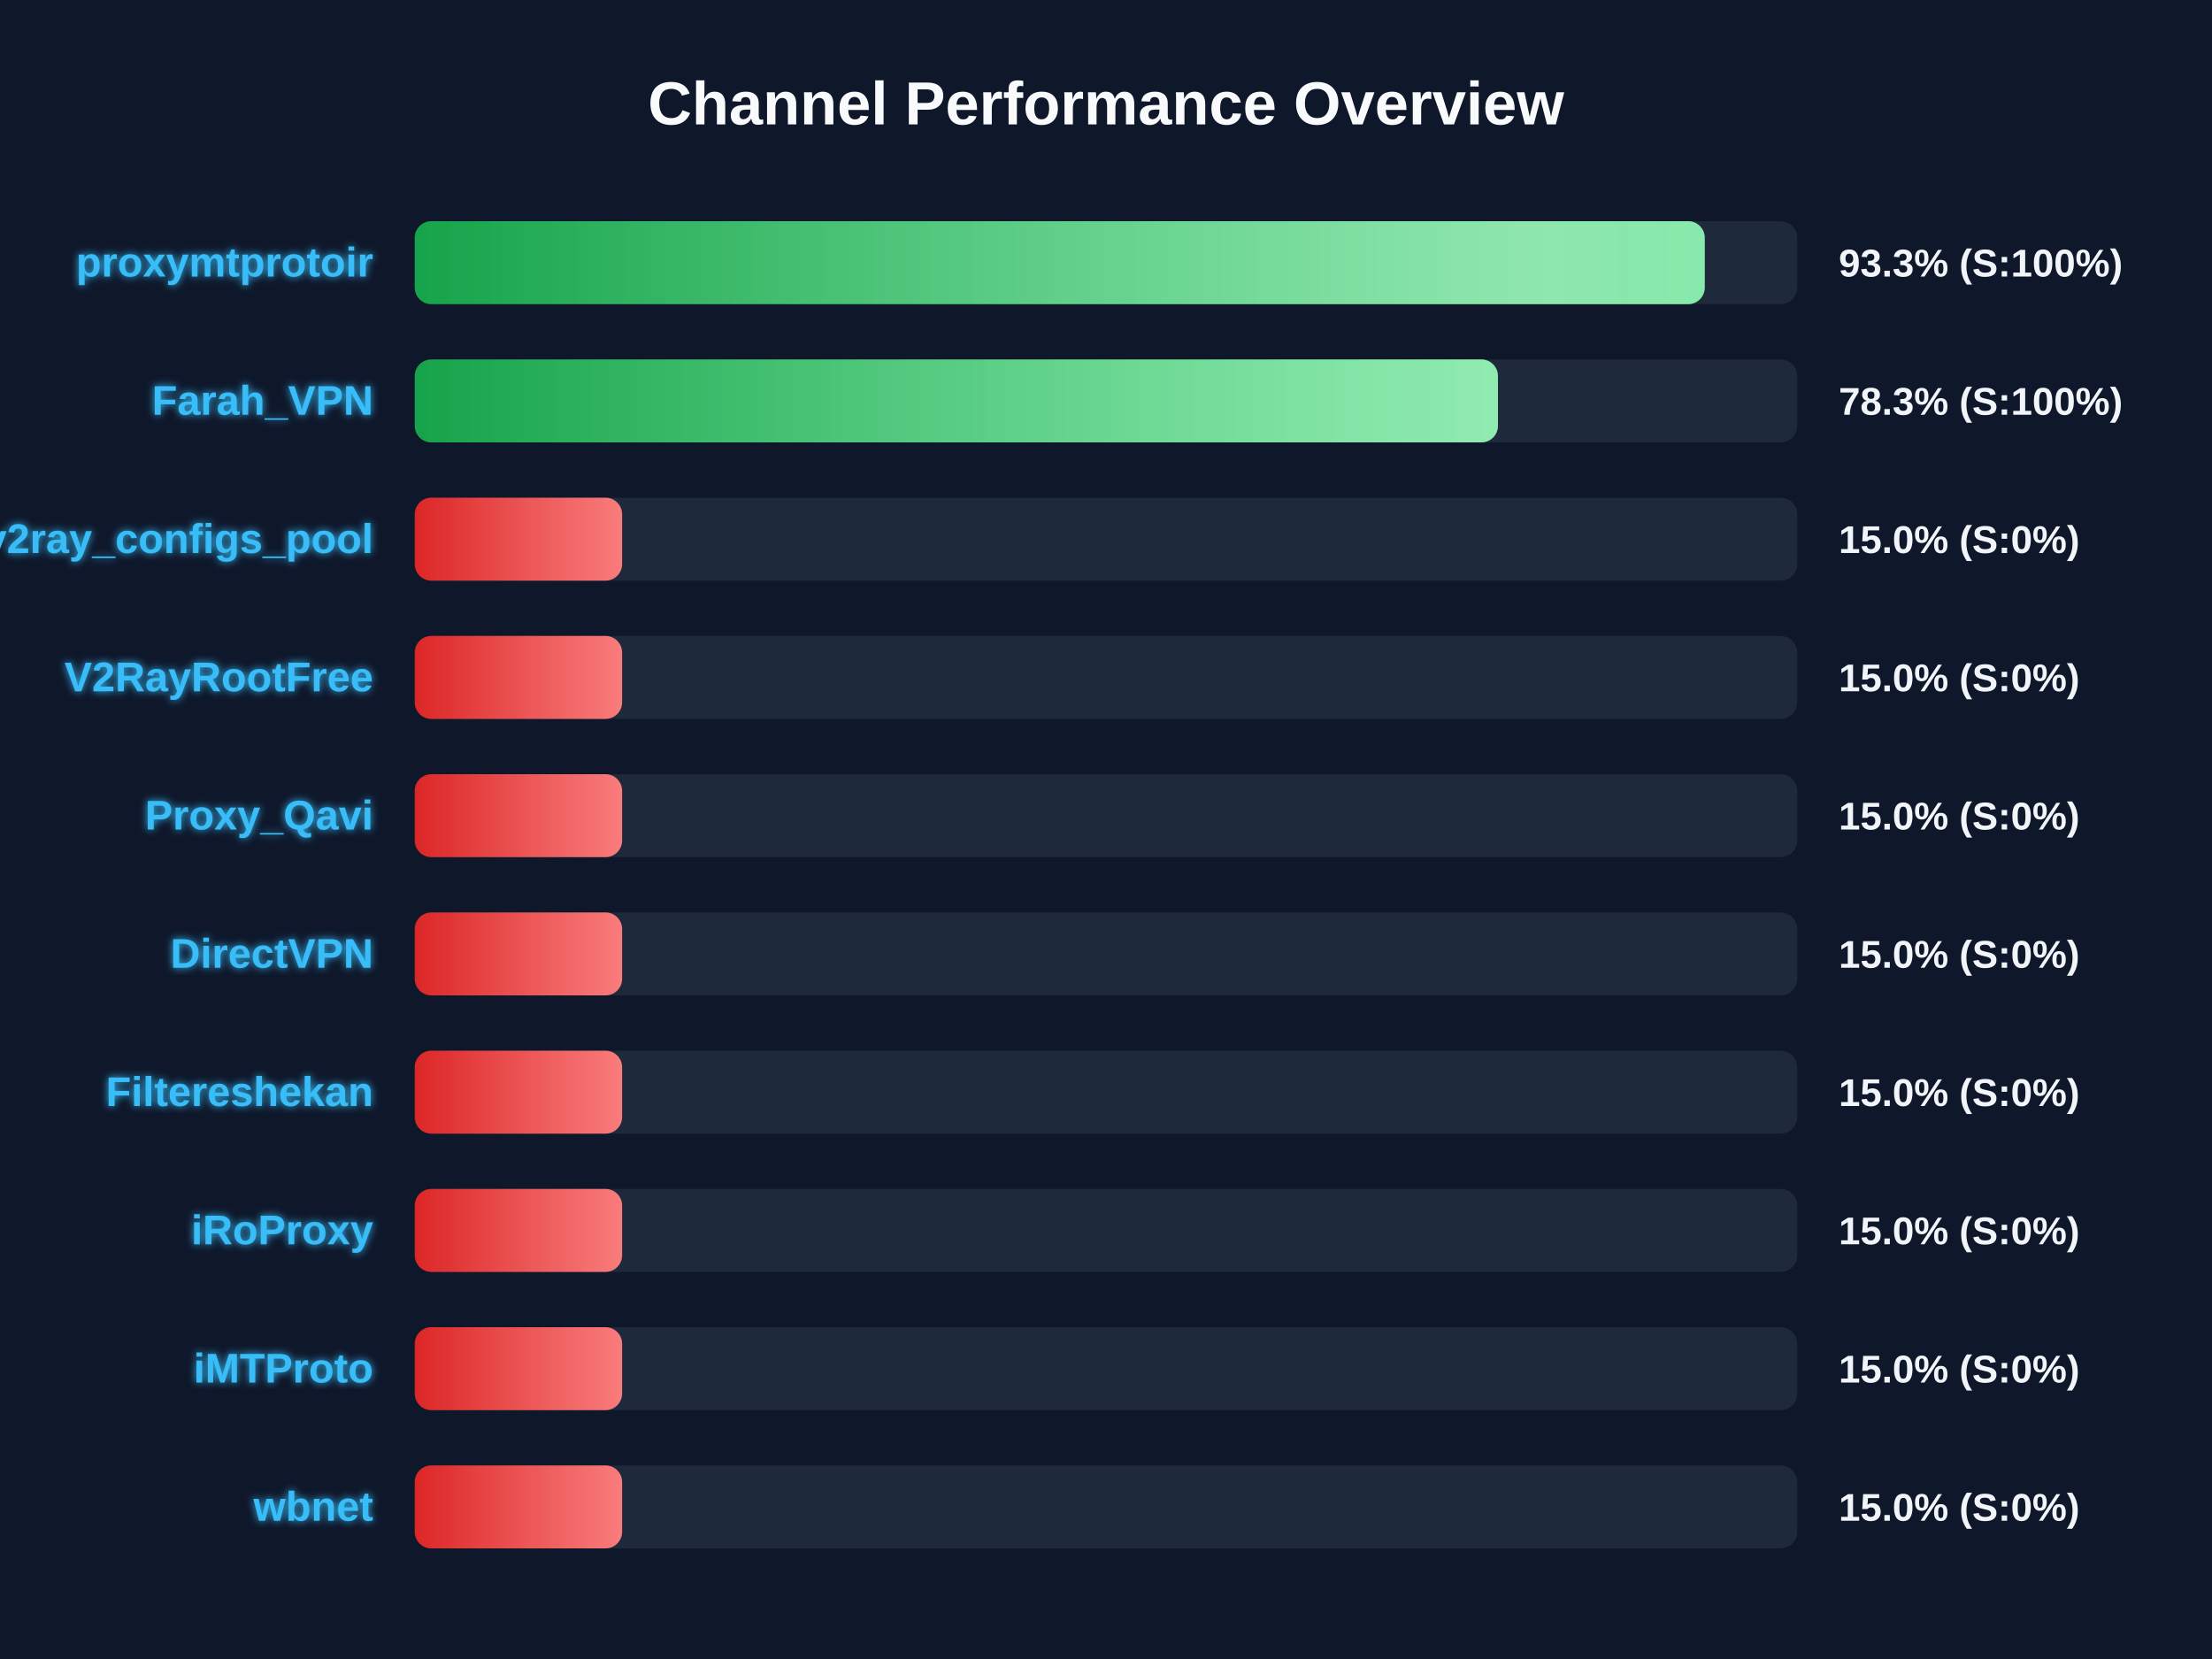
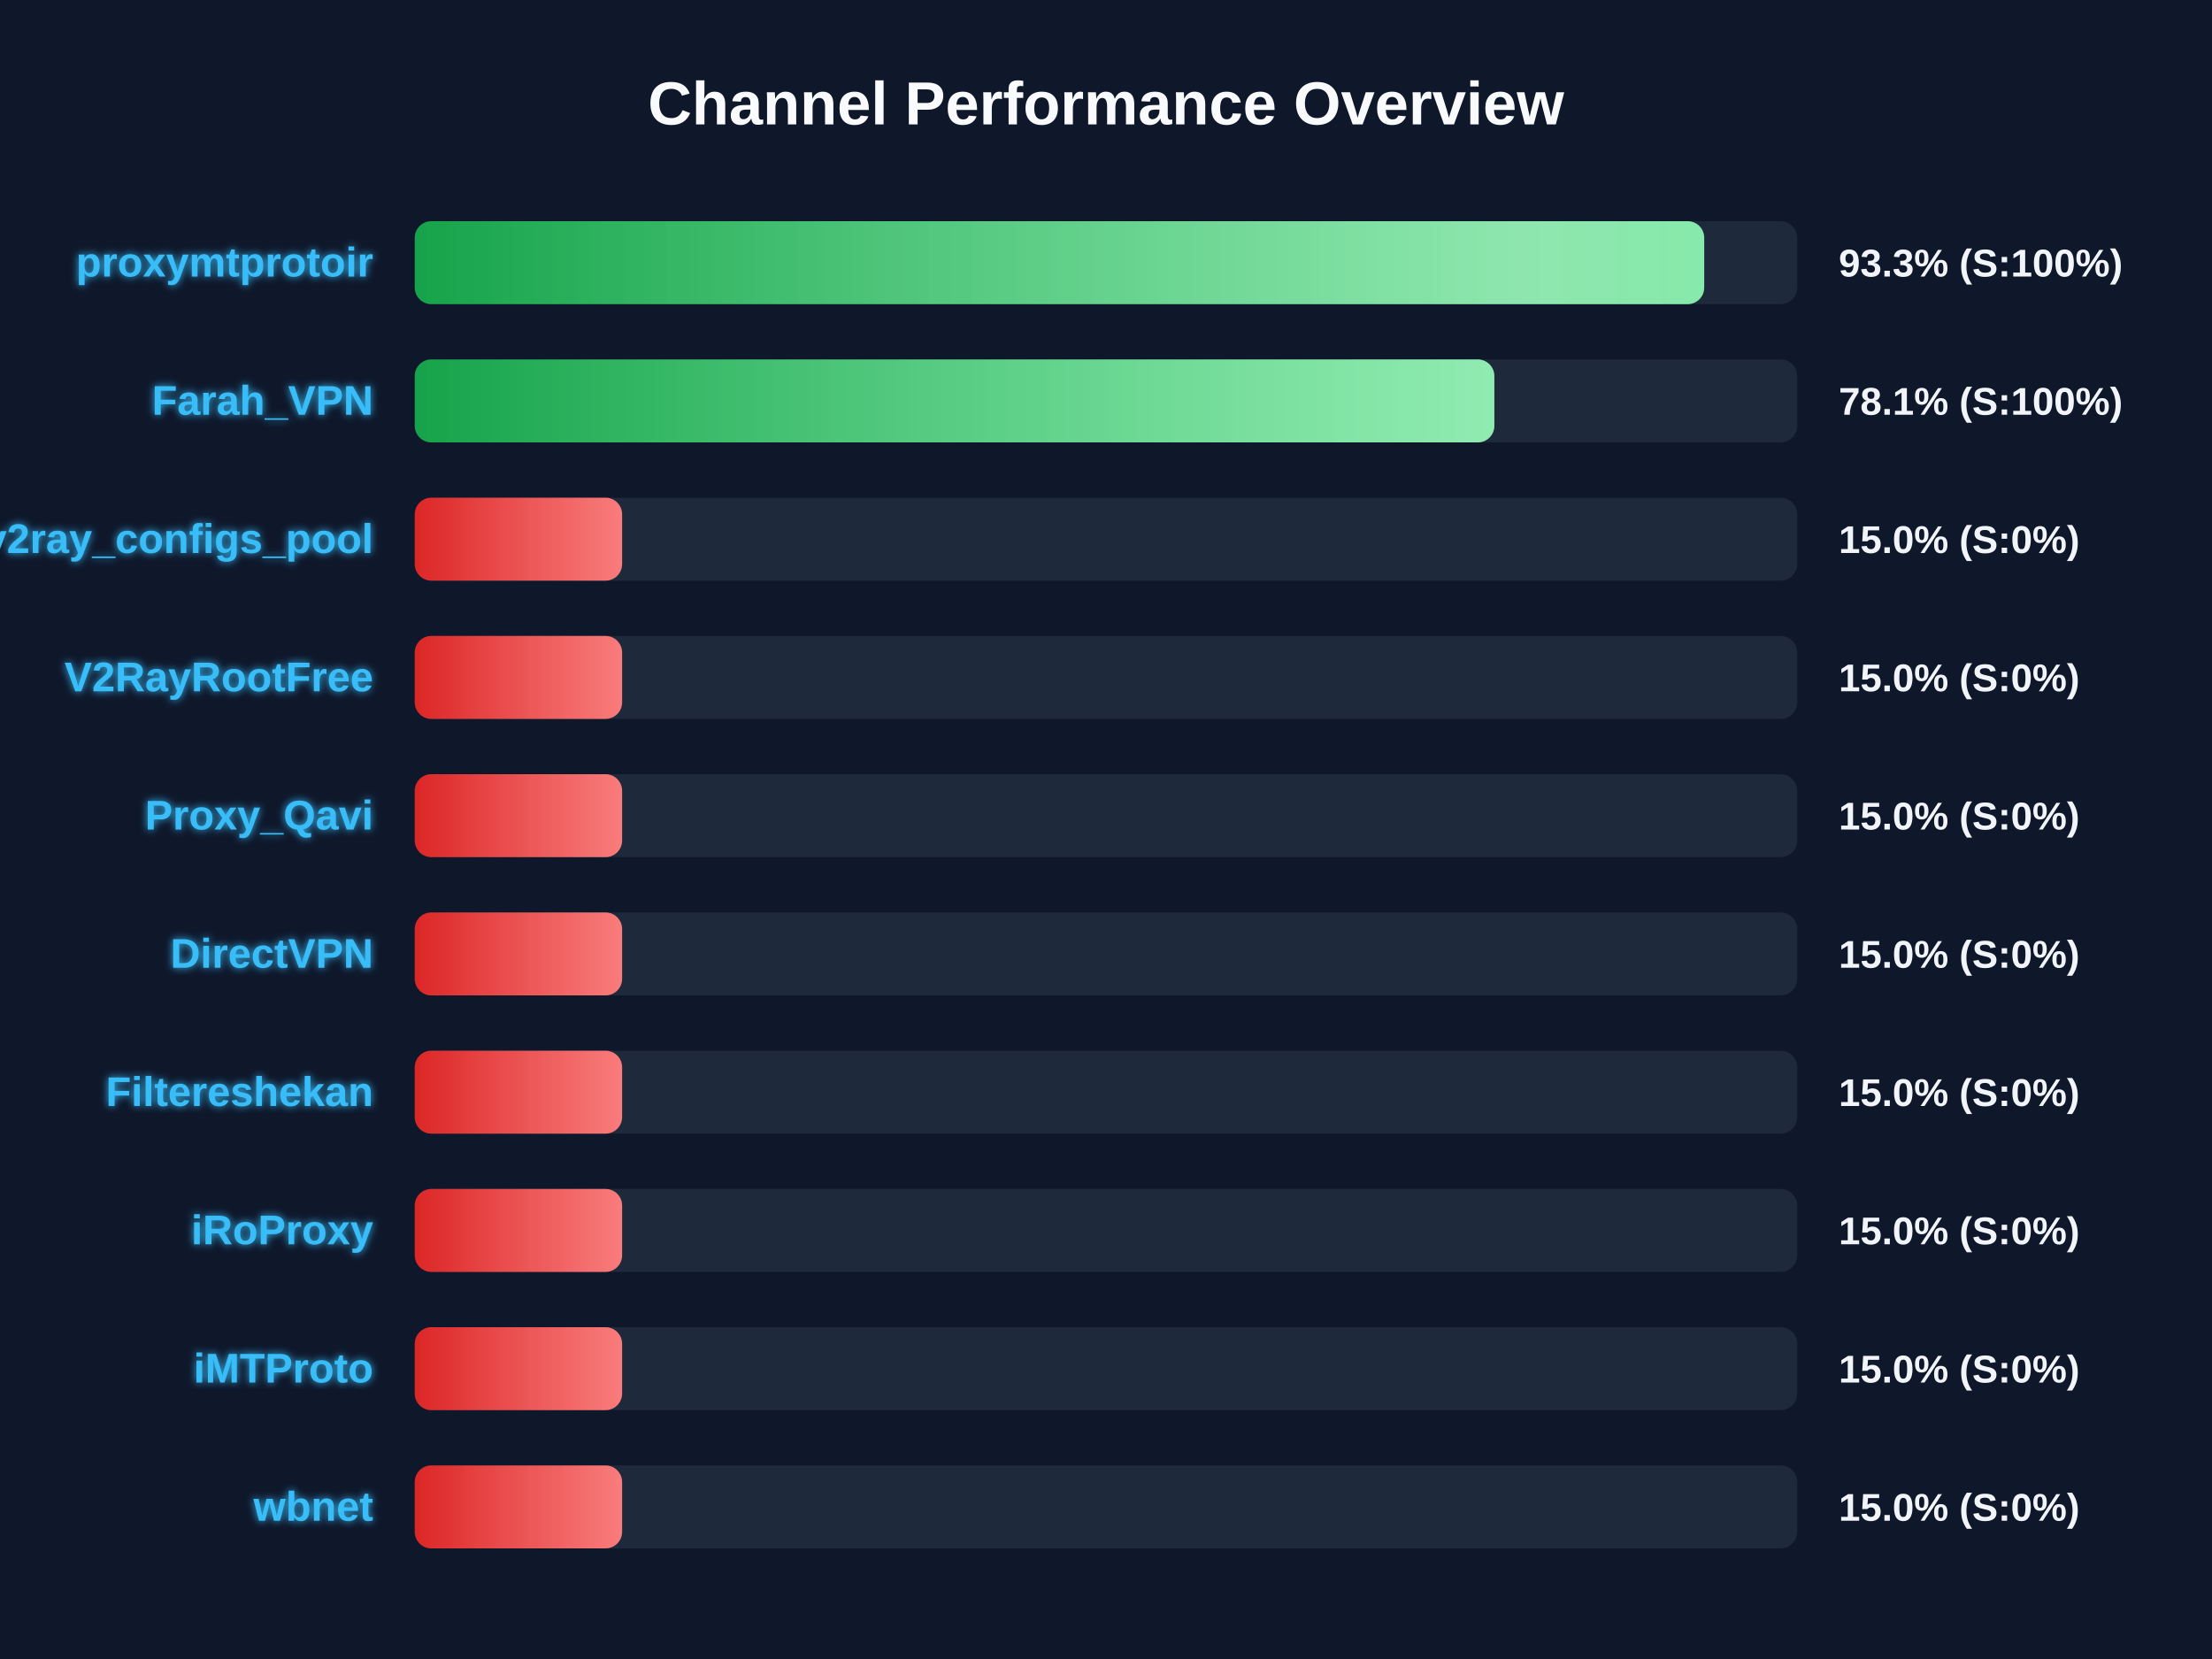
<svg xmlns="http://www.w3.org/2000/svg" width="800" height="600" version="1.1">
  <defs>
    <linearGradient id="grad-green" x1="0%" y1="0%" x2="100%" y2="0%">
      <stop offset="0%" stop-color="#16a34a" />
      <stop offset="100%" stop-color="#4ade80" />
    </linearGradient>
    <linearGradient id="grad-yellow" x1="0%" y1="0%" x2="100%" y2="0%">
      <stop offset="0%" stop-color="#ca8a04" />
      <stop offset="100%" stop-color="#fde047" />
    </linearGradient>
    <linearGradient id="grad-red" x1="0%" y1="0%" x2="100%" y2="0%">
      <stop offset="0%" stop-color="#dc2626" />
      <stop offset="100%" stop-color="#f87171" />
    </linearGradient>
    <linearGradient id="shimmer" x1="0%" y1="0%" x2="100%" y2="0%">
      <stop offset="0%" stop-color="rgba(255,255,255,0)" />
      <stop offset="50%" stop-color="rgba(255,255,255,0.4)" />
      <stop offset="100%" stop-color="rgba(255,255,255,0)" />
    </linearGradient>
    <filter id="glow" x="-20%" y="-20%" width="140%" height="140%">
      <feGaussianBlur stdDeviation="1.5" result="blur" />
      <feComposite in="SourceGraphic" in2="blur" operator="over" />
    </filter>
  </defs>
  <style>
        .bg-rect { fill: #0f172a; }
        .title { font: bold 22px 'Segoe UI', Arial, sans-serif; fill: #f8fafc; }
        .row { font: bold 15px 'Segoe UI', Arial, sans-serif; fill: #38bdf8; filter: url(#glow); }
        .score { font: bold 14px 'Segoe UI', Arial, sans-serif; fill: #f1f5f9; }
        @keyframes shimmer-anim {
            0% { transform: translateX(-100%); }
            100% { transform: translateX(200%); }
        }
        .shimmer-rect {
            animation: shimmer-anim 2.5s infinite linear;
        }
    </style>
  <rect width="100%" height="100%" class="bg-rect" />
  <text x="400" y="45" text-anchor="middle" class="title">Channel Performance Overview</text>
  <rect x="150" y="80" width="500" height="30" fill="#1e293b" rx="6" />
  <clipPath id="clip-0">
-     <rect x="150" y="80" width="466.55" height="30" rx="6" />
+     <rect x="150" y="80" width="466.35" height="30" rx="6" />
  </clipPath>
-   <rect x="150" y="80" width="466.55" height="30" fill="url(#grad-green)" rx="6" />
+   <rect x="150" y="80" width="466.35" height="30" fill="url(#grad-green)" rx="6" />
  <g clip-path="url(#clip-0)">
    <rect x="150" y="80" width="100%" height="30" fill="url(#shimmer)" class="shimmer-rect" />
  </g>
  <text x="135" y="100" text-anchor="end" class="row">proxymtprotoir</text>
  <text x="665" y="100" text-anchor="start" class="score">93.3% (S:100%)</text>
  <rect x="150" y="130" width="500" height="30" fill="#1e293b" rx="6" />
  <clipPath id="clip-1">
-     <rect x="150" y="130" width="391.75" height="30" rx="6" />
+     <rect x="150" y="130" width="390.45" height="30" rx="6" />
  </clipPath>
-   <rect x="150" y="130" width="391.75" height="30" fill="url(#grad-green)" rx="6" />
+   <rect x="150" y="130" width="390.45" height="30" fill="url(#grad-green)" rx="6" />
  <g clip-path="url(#clip-1)">
    <rect x="150" y="130" width="100%" height="30" fill="url(#shimmer)" class="shimmer-rect" />
  </g>
  <text x="135" y="150" text-anchor="end" class="row">Farah_VPN</text>
-   <text x="665" y="150" text-anchor="start" class="score">78.3% (S:100%)</text>
+   <text x="665" y="150" text-anchor="start" class="score">78.1% (S:100%)</text>
  <rect x="150" y="180" width="500" height="30" fill="#1e293b" rx="6" />
  <clipPath id="clip-2">
    <rect x="150" y="180" width="75.0" height="30" rx="6" />
  </clipPath>
  <rect x="150" y="180" width="75.0" height="30" fill="url(#grad-red)" rx="6" />
  <g clip-path="url(#clip-2)">
    <rect x="150" y="180" width="100%" height="30" fill="url(#shimmer)" class="shimmer-rect" />
  </g>
  <text x="135" y="200" text-anchor="end" class="row">v2ray_configs_pool</text>
  <text x="665" y="200" text-anchor="start" class="score">15.0% (S:0%)</text>
  <rect x="150" y="230" width="500" height="30" fill="#1e293b" rx="6" />
  <clipPath id="clip-3">
    <rect x="150" y="230" width="75.0" height="30" rx="6" />
  </clipPath>
  <rect x="150" y="230" width="75.0" height="30" fill="url(#grad-red)" rx="6" />
  <g clip-path="url(#clip-3)">
    <rect x="150" y="230" width="100%" height="30" fill="url(#shimmer)" class="shimmer-rect" />
  </g>
  <text x="135" y="250" text-anchor="end" class="row">V2RayRootFree</text>
  <text x="665" y="250" text-anchor="start" class="score">15.0% (S:0%)</text>
  <rect x="150" y="280" width="500" height="30" fill="#1e293b" rx="6" />
  <clipPath id="clip-4">
    <rect x="150" y="280" width="75.0" height="30" rx="6" />
  </clipPath>
  <rect x="150" y="280" width="75.0" height="30" fill="url(#grad-red)" rx="6" />
  <g clip-path="url(#clip-4)">
    <rect x="150" y="280" width="100%" height="30" fill="url(#shimmer)" class="shimmer-rect" />
  </g>
  <text x="135" y="300" text-anchor="end" class="row">Proxy_Qavi</text>
  <text x="665" y="300" text-anchor="start" class="score">15.0% (S:0%)</text>
  <rect x="150" y="330" width="500" height="30" fill="#1e293b" rx="6" />
  <clipPath id="clip-5">
    <rect x="150" y="330" width="75.0" height="30" rx="6" />
  </clipPath>
  <rect x="150" y="330" width="75.0" height="30" fill="url(#grad-red)" rx="6" />
  <g clip-path="url(#clip-5)">
    <rect x="150" y="330" width="100%" height="30" fill="url(#shimmer)" class="shimmer-rect" />
  </g>
  <text x="135" y="350" text-anchor="end" class="row">DirectVPN</text>
  <text x="665" y="350" text-anchor="start" class="score">15.0% (S:0%)</text>
  <rect x="150" y="380" width="500" height="30" fill="#1e293b" rx="6" />
  <clipPath id="clip-6">
    <rect x="150" y="380" width="75.0" height="30" rx="6" />
  </clipPath>
  <rect x="150" y="380" width="75.0" height="30" fill="url(#grad-red)" rx="6" />
  <g clip-path="url(#clip-6)">
    <rect x="150" y="380" width="100%" height="30" fill="url(#shimmer)" class="shimmer-rect" />
  </g>
  <text x="135" y="400" text-anchor="end" class="row">Filtereshekan</text>
  <text x="665" y="400" text-anchor="start" class="score">15.0% (S:0%)</text>
  <rect x="150" y="430" width="500" height="30" fill="#1e293b" rx="6" />
  <clipPath id="clip-7">
    <rect x="150" y="430" width="75.0" height="30" rx="6" />
  </clipPath>
  <rect x="150" y="430" width="75.0" height="30" fill="url(#grad-red)" rx="6" />
  <g clip-path="url(#clip-7)">
    <rect x="150" y="430" width="100%" height="30" fill="url(#shimmer)" class="shimmer-rect" />
  </g>
  <text x="135" y="450" text-anchor="end" class="row">iRoProxy</text>
  <text x="665" y="450" text-anchor="start" class="score">15.0% (S:0%)</text>
  <rect x="150" y="480" width="500" height="30" fill="#1e293b" rx="6" />
  <clipPath id="clip-8">
    <rect x="150" y="480" width="75.0" height="30" rx="6" />
  </clipPath>
  <rect x="150" y="480" width="75.0" height="30" fill="url(#grad-red)" rx="6" />
  <g clip-path="url(#clip-8)">
    <rect x="150" y="480" width="100%" height="30" fill="url(#shimmer)" class="shimmer-rect" />
  </g>
  <text x="135" y="500" text-anchor="end" class="row">iMTProto</text>
  <text x="665" y="500" text-anchor="start" class="score">15.0% (S:0%)</text>
  <rect x="150" y="530" width="500" height="30" fill="#1e293b" rx="6" />
  <clipPath id="clip-9">
    <rect x="150" y="530" width="75.0" height="30" rx="6" />
  </clipPath>
  <rect x="150" y="530" width="75.0" height="30" fill="url(#grad-red)" rx="6" />
  <g clip-path="url(#clip-9)">
    <rect x="150" y="530" width="100%" height="30" fill="url(#shimmer)" class="shimmer-rect" />
  </g>
  <text x="135" y="550" text-anchor="end" class="row">wbnet</text>
  <text x="665" y="550" text-anchor="start" class="score">15.0% (S:0%)</text>
</svg>
